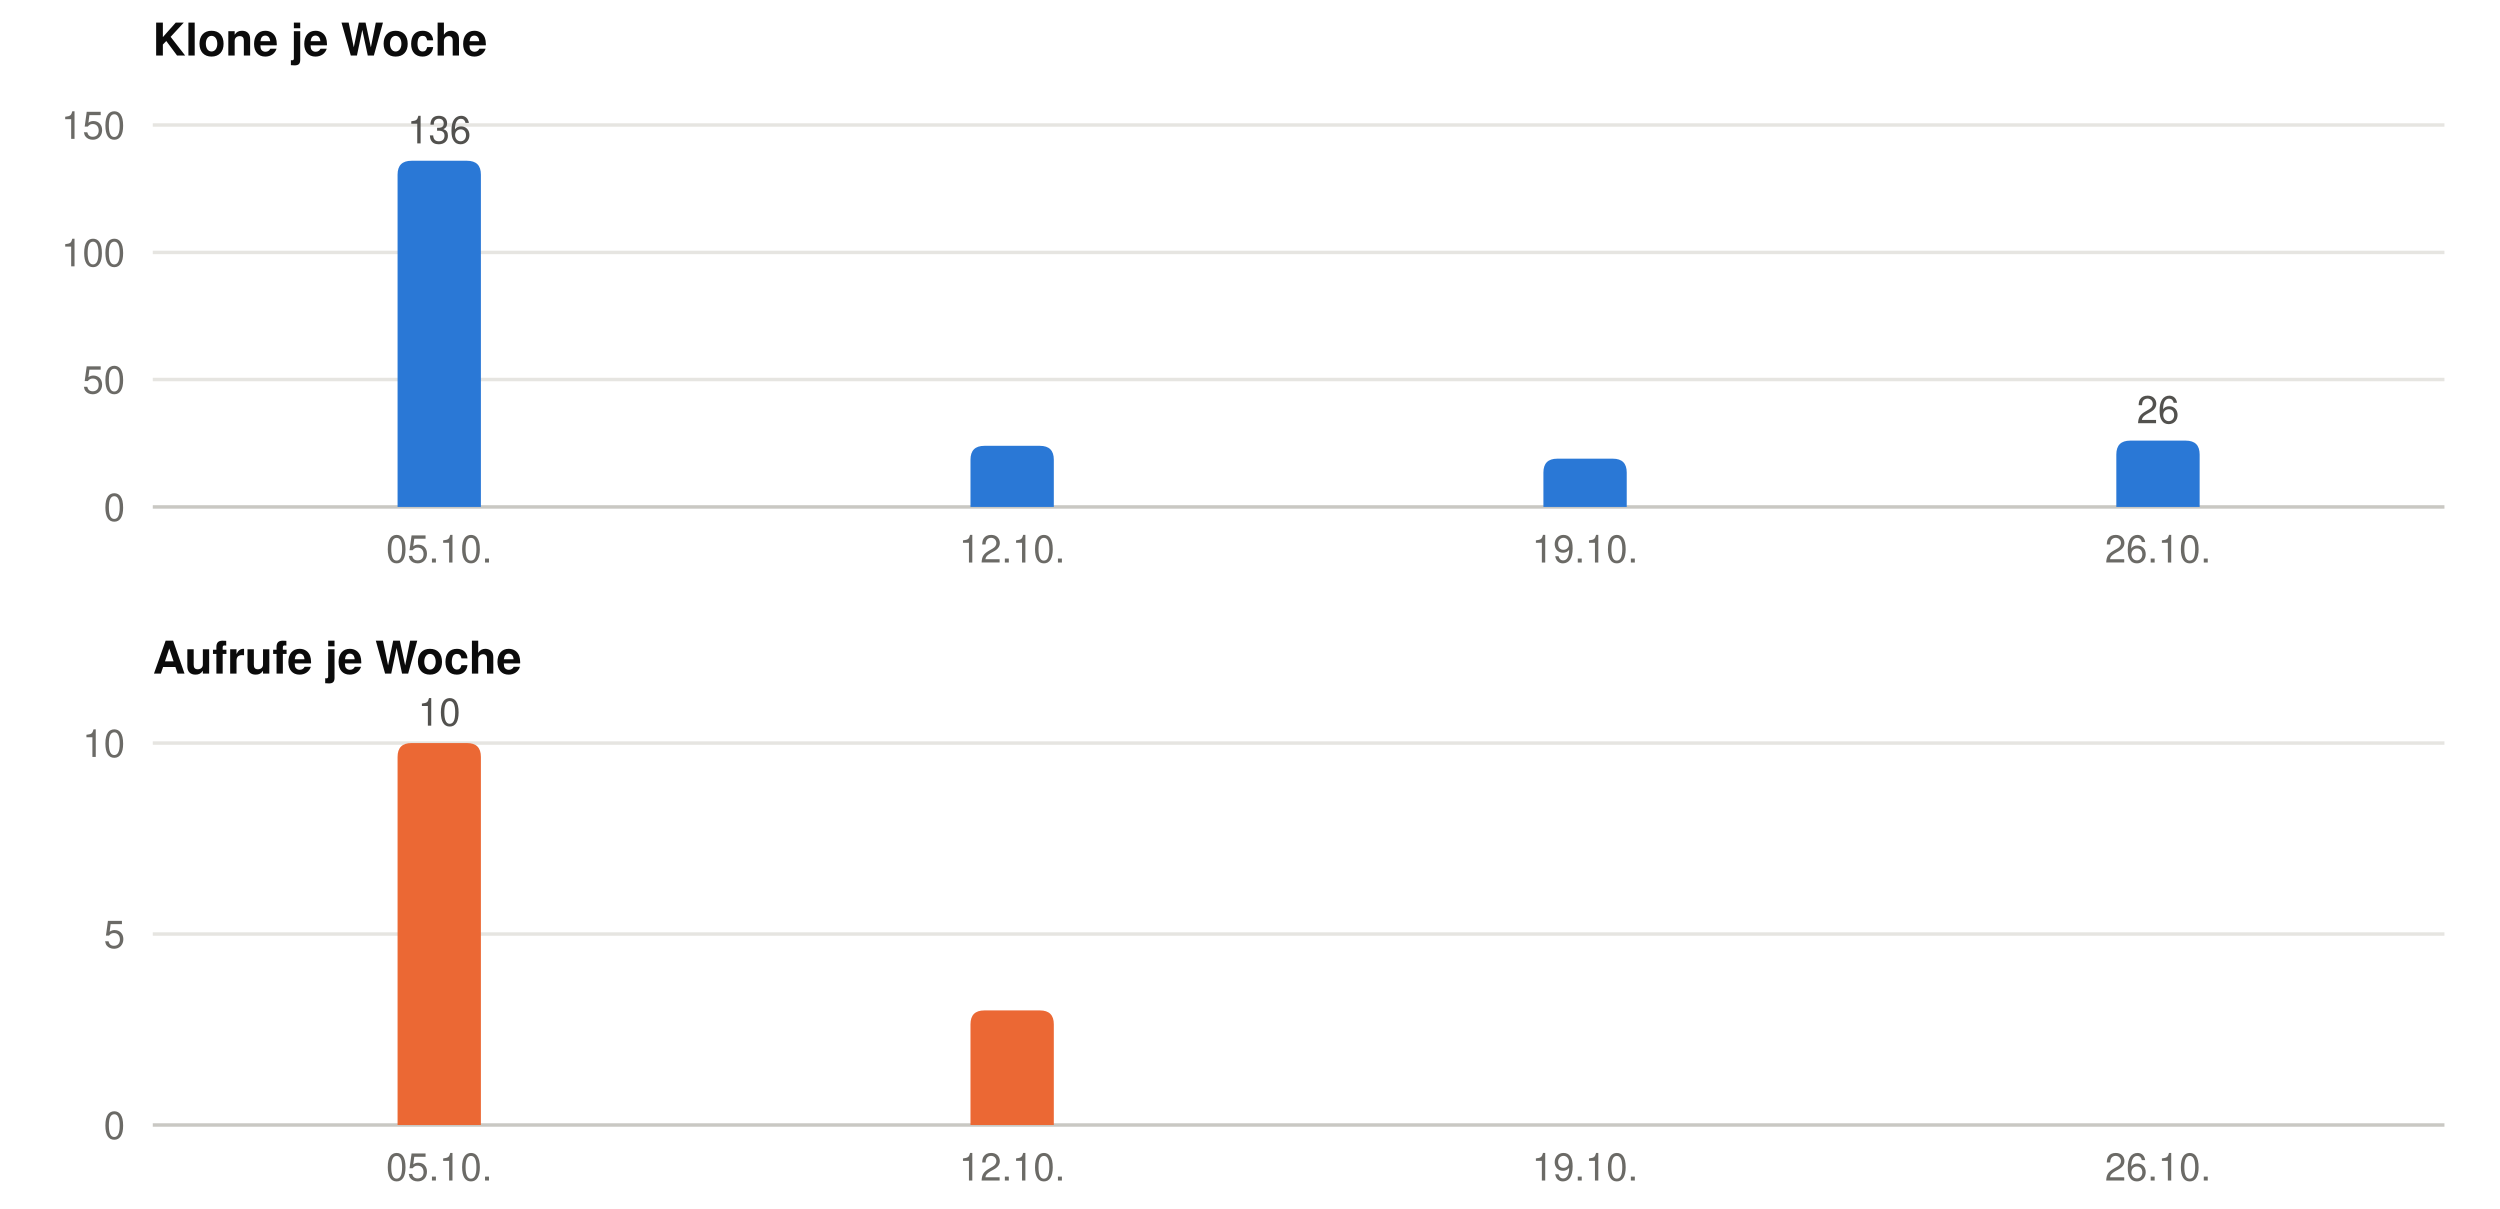
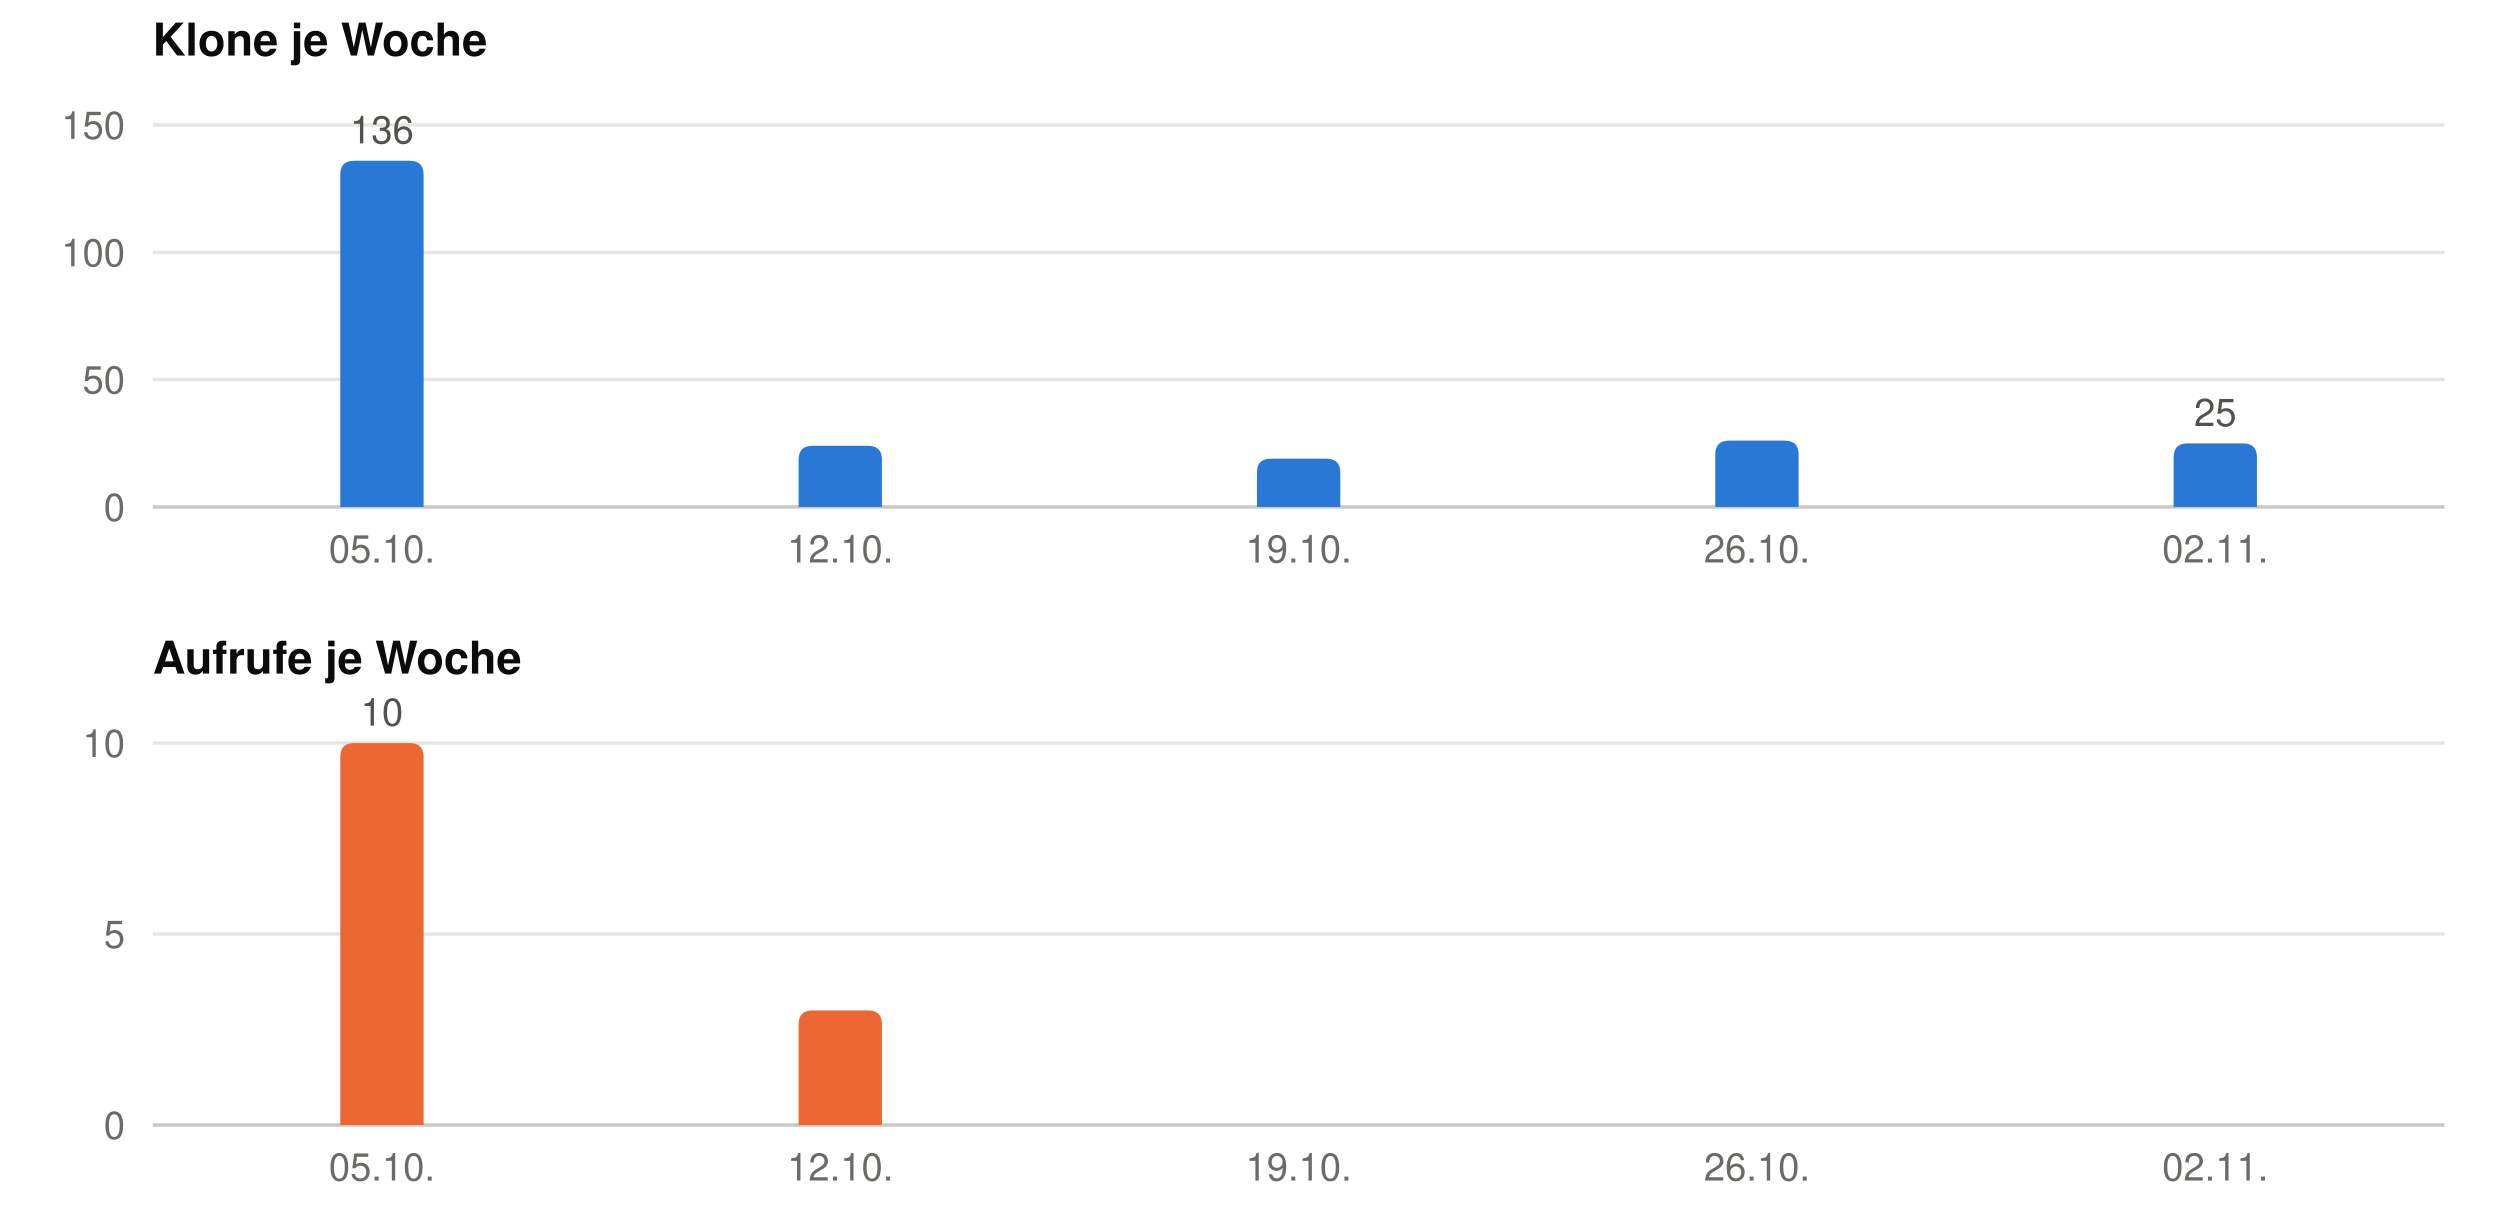
<svg xmlns="http://www.w3.org/2000/svg" width="720" height="348" viewBox="0 0 720 348" role="img" font-family="-apple-system, BlinkMacSystemFont, &quot;Segoe UI&quot;, Helvetica, Arial, sans-serif">
  <text x="44" y="16" font-size="13" font-weight="600" fill="#0b0b0b">Klone je Woche</text>
  <line x1="44" x2="704" y1="146.0" y2="146.0" stroke="#c9c8c3" stroke-width="1" />
  <text x="36" y="150.0" font-size="11" text-anchor="end" fill="#6b6a66">0</text>
  <line x1="44" x2="704" y1="109.3" y2="109.3" stroke="#e6e5e1" stroke-width="1" />
  <text x="36" y="113.3" font-size="11" text-anchor="end" fill="#6b6a66">50</text>
  <line x1="44" x2="704" y1="72.7" y2="72.7" stroke="#e6e5e1" stroke-width="1" />
  <text x="36" y="76.7" font-size="11" text-anchor="end" fill="#6b6a66">100</text>
  <line x1="44" x2="704" y1="36.0" y2="36.0" stroke="#e6e5e1" stroke-width="1" />
  <text x="36" y="40.0" font-size="11" text-anchor="end" fill="#6b6a66">150</text>
-   <path fill="#2a78d6" d="M114.5,146 V50.3 Q114.5,46.3 118.5,46.3 H134.5 Q138.5,46.3 138.5,50.3 V146 Z" />
-   <text x="126.5" y="41.3" font-size="11" text-anchor="middle" fill="#52514e">136</text>
-   <text x="126.5" y="162" font-size="11" text-anchor="middle" fill="#6b6a66">05.10.</text>
-   <path fill="#2a78d6" d="M279.5,146 V132.4 Q279.5,128.4 283.5,128.4 H299.5 Q303.5,128.4 303.5,132.4 V146 Z" />
-   <text x="291.5" y="162" font-size="11" text-anchor="middle" fill="#6b6a66">12.10.</text>
-   <path fill="#2a78d6" d="M444.5,146 V136.1 Q444.5,132.1 448.5,132.1 H464.5 Q468.5,132.1 468.5,136.1 V146 Z" />
-   <text x="456.5" y="162" font-size="11" text-anchor="middle" fill="#6b6a66">19.10.</text>
-   <path fill="#2a78d6" d="M609.5,146 V130.9 Q609.5,126.9 613.5,126.9 H629.5 Q633.5,126.9 633.5,130.9 V146 Z" />
-   <text x="621.5" y="121.9" font-size="11" text-anchor="middle" fill="#52514e">26</text>
-   <text x="621.5" y="162" font-size="11" text-anchor="middle" fill="#6b6a66">26.10.</text>
+   <path fill="#2a78d6" d="M98.0,146 V50.3 Q98.0,46.3 102.0,46.3 H118.0 Q122.0,46.3 122.0,50.3 V146 Z" />
+   <text x="110.0" y="41.3" font-size="11" text-anchor="middle" fill="#52514e">136</text>
+   <text x="110.0" y="162" font-size="11" text-anchor="middle" fill="#6b6a66">05.10.</text>
+   <path fill="#2a78d6" d="M230.0,146 V132.4 Q230.0,128.4 234.0,128.4 H250.0 Q254.0,128.4 254.0,132.4 V146 Z" />
+   <text x="242.0" y="162" font-size="11" text-anchor="middle" fill="#6b6a66">12.10.</text>
+   <path fill="#2a78d6" d="M362.0,146 V136.1 Q362.0,132.1 366.0,132.1 H382.0 Q386.0,132.1 386.0,136.1 V146 Z" />
+   <text x="374.0" y="162" font-size="11" text-anchor="middle" fill="#6b6a66">19.10.</text>
+   <path fill="#2a78d6" d="M494.0,146 V130.9 Q494.0,126.9 498.0,126.9 H514.0 Q518.0,126.9 518.0,130.9 V146 Z" />
+   <text x="506.0" y="162" font-size="11" text-anchor="middle" fill="#6b6a66">26.10.</text>
+   <path fill="#2a78d6" d="M626.0,146 V131.7 Q626.0,127.7 630.0,127.7 H646.0 Q650.0,127.7 650.0,131.7 V146 Z" />
+   <text x="638.0" y="122.7" font-size="11" text-anchor="middle" fill="#52514e">25</text>
+   <text x="638.0" y="162" font-size="11" text-anchor="middle" fill="#6b6a66">02.11.</text>
  <text x="44" y="194" font-size="13" font-weight="600" fill="#0b0b0b">Aufrufe je Woche</text>
  <line x1="44" x2="704" y1="324.0" y2="324.0" stroke="#c9c8c3" stroke-width="1" />
  <text x="36" y="328.0" font-size="11" text-anchor="end" fill="#6b6a66">0</text>
  <line x1="44" x2="704" y1="269.0" y2="269.0" stroke="#e6e5e1" stroke-width="1" />
  <text x="36" y="273.0" font-size="11" text-anchor="end" fill="#6b6a66">5</text>
  <line x1="44" x2="704" y1="214.0" y2="214.0" stroke="#e6e5e1" stroke-width="1" />
  <text x="36" y="218.0" font-size="11" text-anchor="end" fill="#6b6a66">10</text>
-   <path fill="#eb6834" d="M114.5,324 V218.0 Q114.5,214.0 118.5,214.0 H134.5 Q138.5,214.0 138.5,218.0 V324 Z" />
-   <text x="126.5" y="209.0" font-size="11" text-anchor="middle" fill="#52514e">10</text>
-   <text x="126.5" y="340" font-size="11" text-anchor="middle" fill="#6b6a66">05.10.</text>
-   <path fill="#eb6834" d="M279.5,324 V295.0 Q279.5,291.0 283.5,291.0 H299.5 Q303.5,291.0 303.5,295.0 V324 Z" />
-   <text x="291.5" y="340" font-size="11" text-anchor="middle" fill="#6b6a66">12.10.</text>
-   <text x="456.5" y="340" font-size="11" text-anchor="middle" fill="#6b6a66">19.10.</text>
-   <text x="621.5" y="340" font-size="11" text-anchor="middle" fill="#6b6a66">26.10.</text>
+   <path fill="#eb6834" d="M98.0,324 V218.0 Q98.0,214.0 102.0,214.0 H118.0 Q122.0,214.0 122.0,218.0 V324 Z" />
+   <text x="110.0" y="209.0" font-size="11" text-anchor="middle" fill="#52514e">10</text>
+   <text x="110.0" y="340" font-size="11" text-anchor="middle" fill="#6b6a66">05.10.</text>
+   <path fill="#eb6834" d="M230.0,324 V295.0 Q230.0,291.0 234.0,291.0 H250.0 Q254.0,291.0 254.0,295.0 V324 Z" />
+   <text x="242.0" y="340" font-size="11" text-anchor="middle" fill="#6b6a66">12.10.</text>
+   <text x="374.0" y="340" font-size="11" text-anchor="middle" fill="#6b6a66">19.10.</text>
+   <text x="506.0" y="340" font-size="11" text-anchor="middle" fill="#6b6a66">26.10.</text>
+   <text x="638.0" y="340" font-size="11" text-anchor="middle" fill="#6b6a66">02.11.</text>
</svg>
